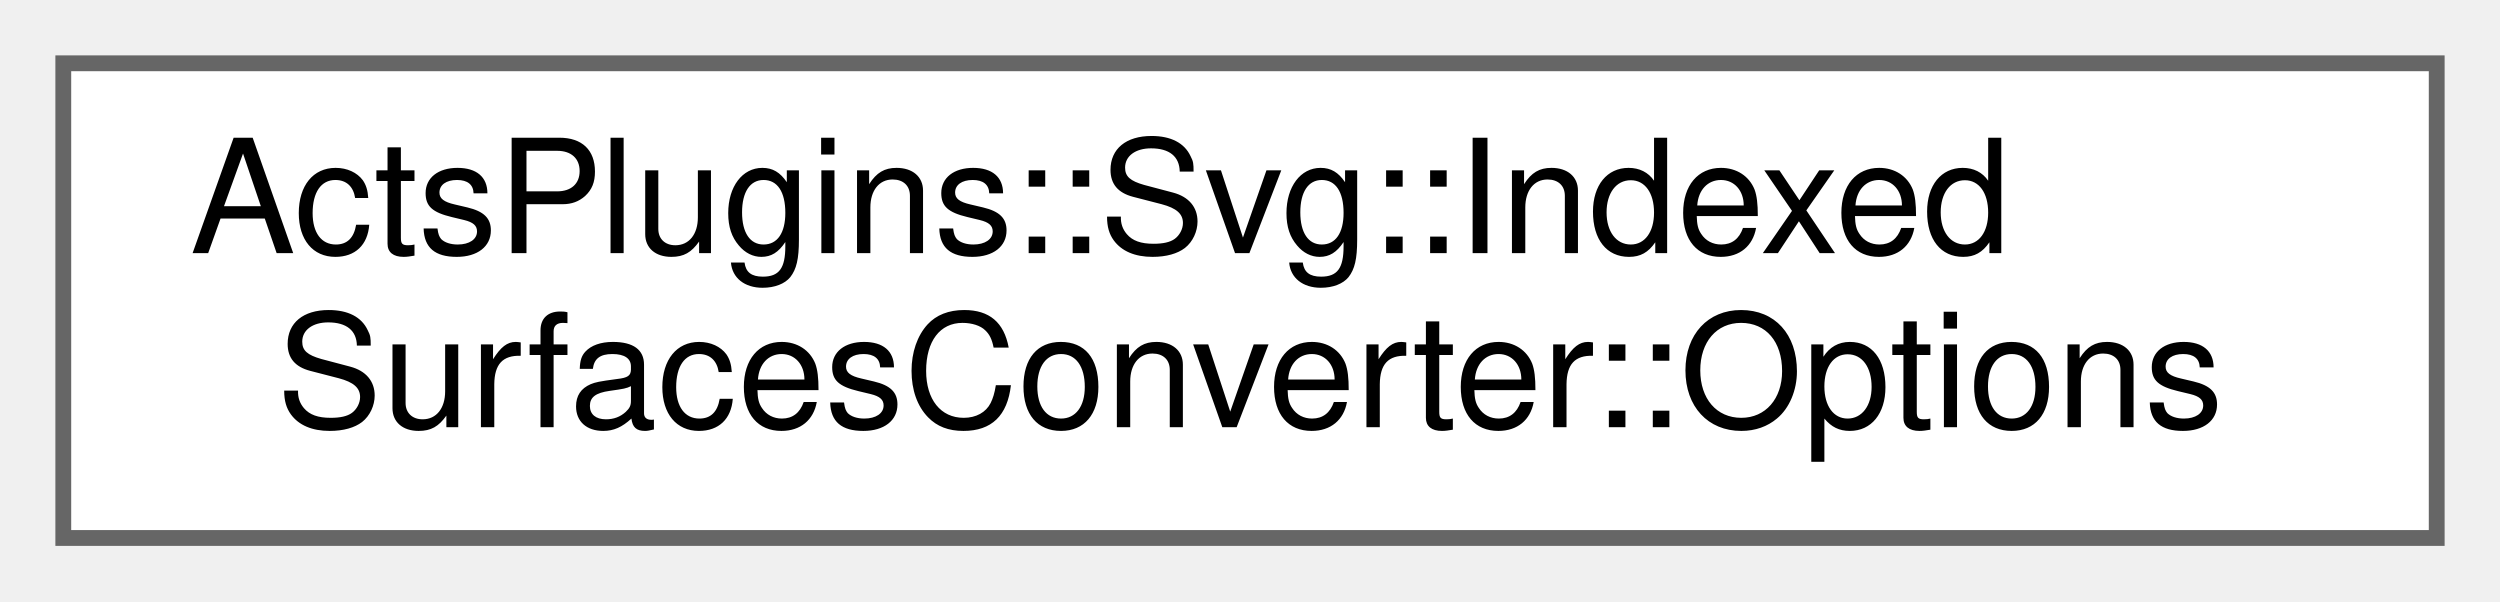
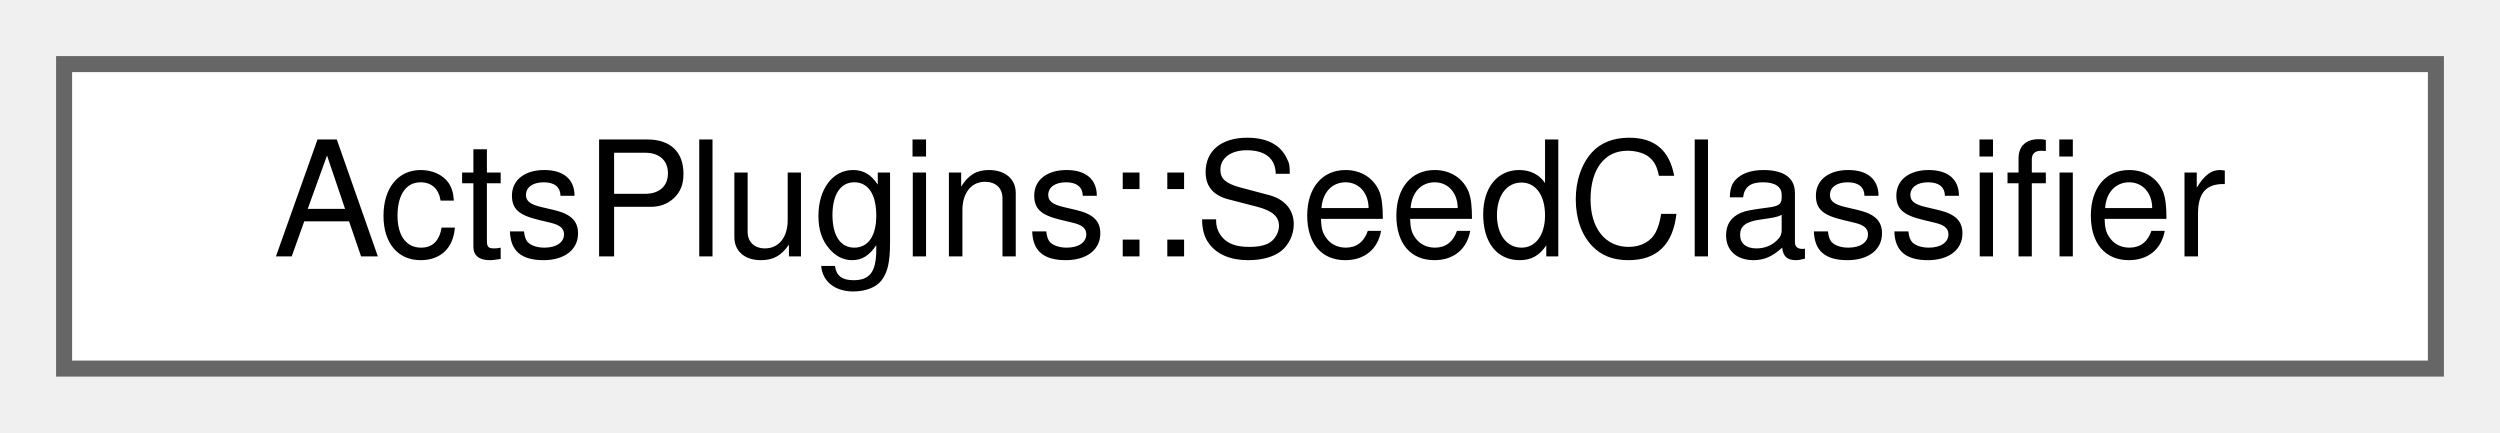
- <svg xmlns="http://www.w3.org/2000/svg" xmlns:xlink="http://www.w3.org/1999/xlink" width="158pt" height="38pt" viewBox="0.00 0.00 158.00 38.00">
-   <g id="graph0" class="graph" transform="scale(1 1) rotate(0) translate(4 34)">
+ <svg xmlns="http://www.w3.org/2000/svg" xmlns:xlink="http://www.w3.org/1999/xlink" width="156pt" height="27pt" viewBox="0.00 0.00 156.00 27.00">
+   <g id="graph0" class="graph" transform="scale(1 1) rotate(0) translate(4 23)">
    <g id="Node000000" class="node">
      <g id="a_Node000000">
-         <a xlink:href="struct_acts_plugins_1_1_svg_1_1_indexed_surfaces_converter_1_1_options.html" target="_top" xlink:title="Nested options struct.">
-           <polygon fill="white" stroke="#666666" points="150,-30 0,-30 0,0 150,0 150,-30" />
-           <text text-anchor="start" x="8" y="-18" font-family="Helvetica,sans-Serif" font-size="10.00">ActsPlugins::Svg::Indexed</text>
-           <text text-anchor="middle" x="75" y="-7" font-family="Helvetica,sans-Serif" font-size="10.00">SurfacesConverter::Options</text>
+         <a xlink:href="class_acts_plugins_1_1_seed_classifier.html" target="_top" xlink:title="Onnx model implementation for seed scoring and selection.">
+           <polygon fill="white" stroke="#666666" points="148,-19 0,-19 0,0 148,0 148,-19" />
+           <text text-anchor="middle" x="74" y="-7" font-family="Helvetica,sans-Serif" font-size="10.00">ActsPlugins::SeedClassifier</text>
        </a>
      </g>
    </g>
  </g>
</svg>
